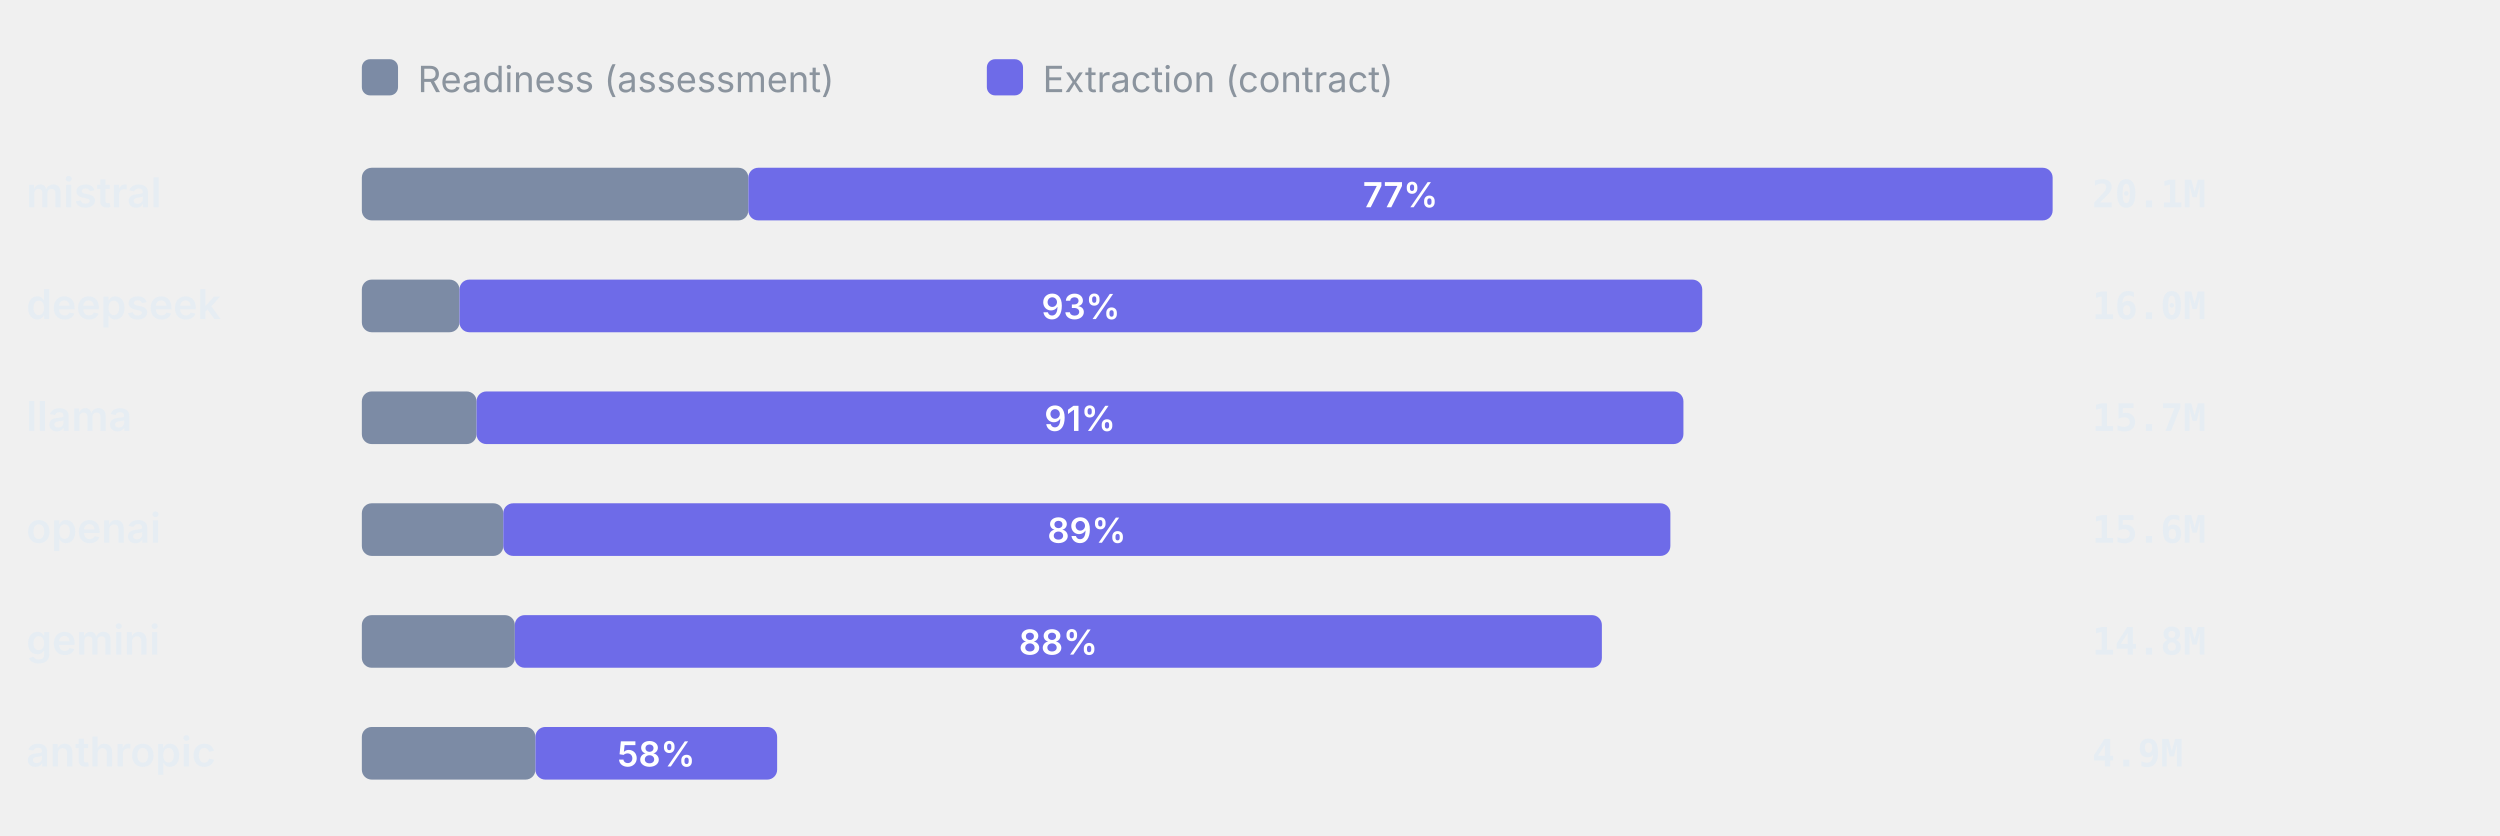
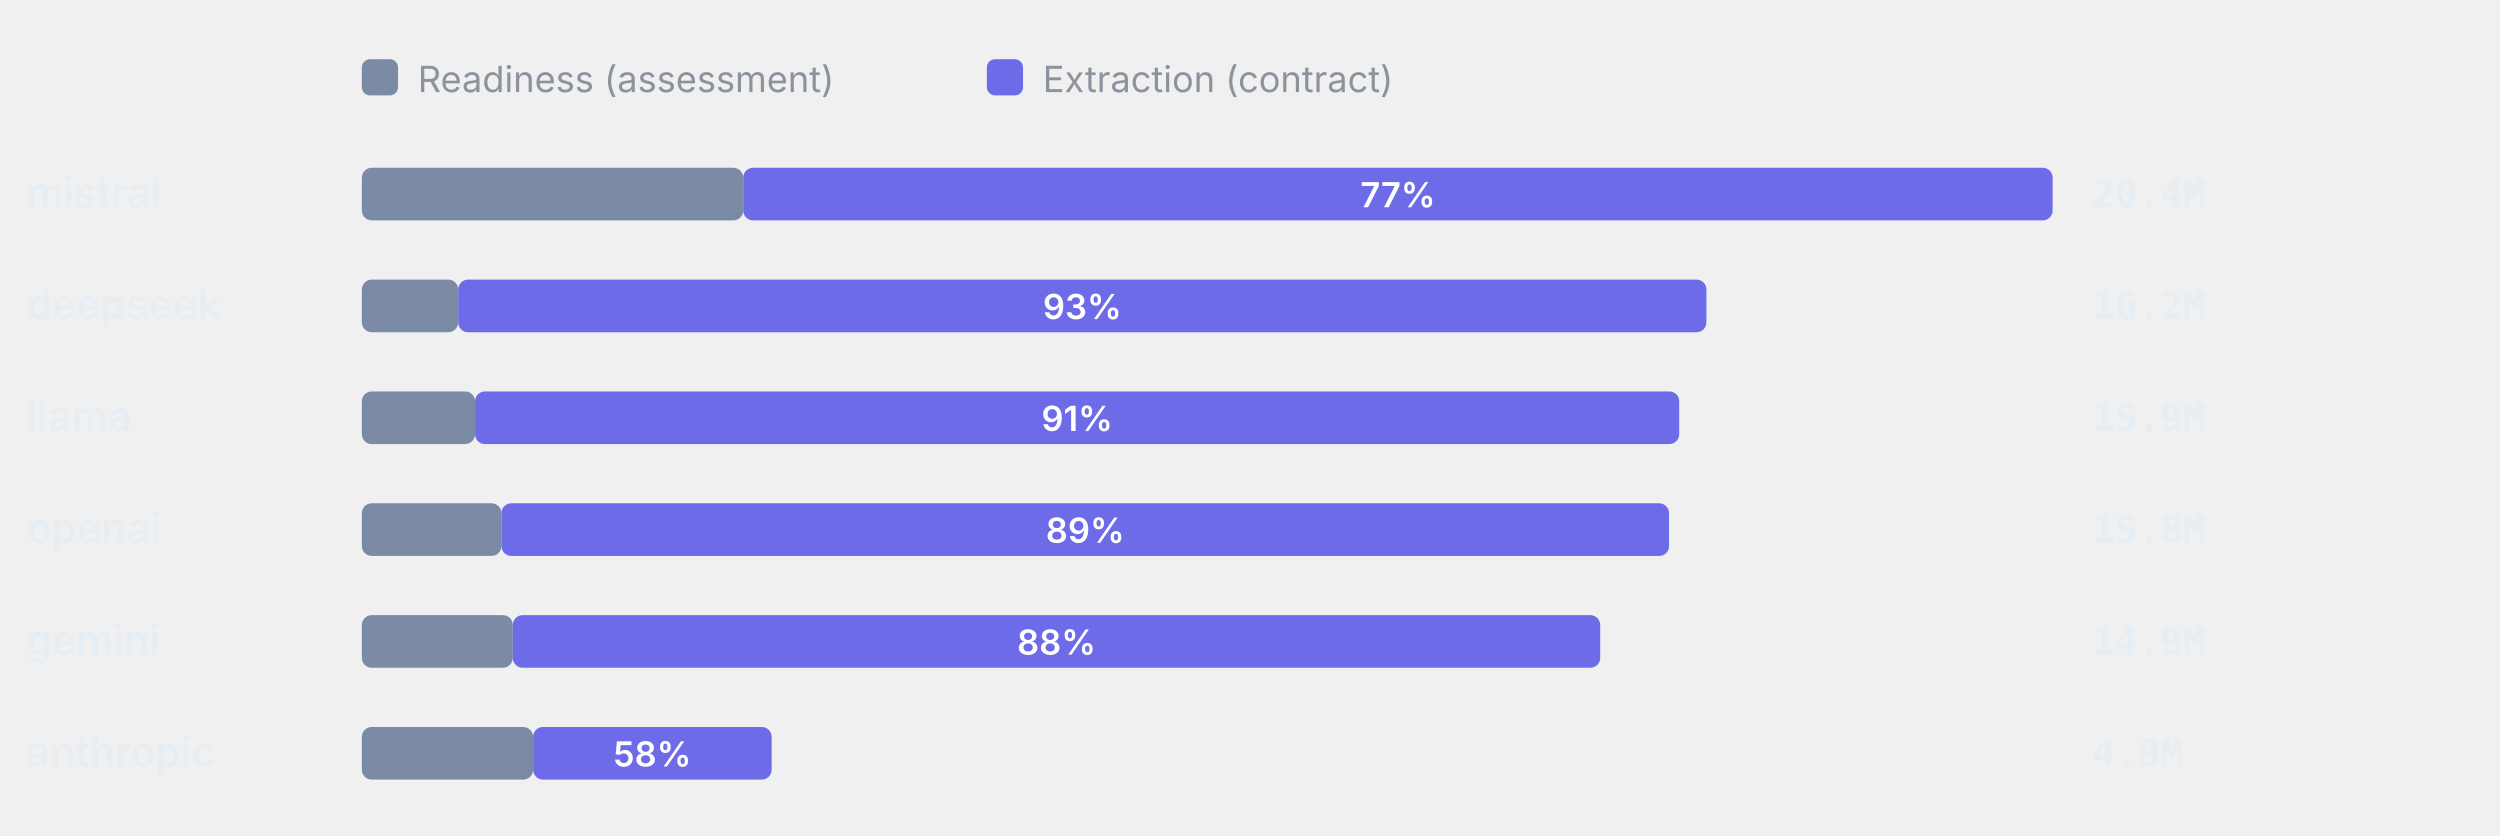
<svg xmlns="http://www.w3.org/2000/svg" viewBox="0 0 760 254" width="760" height="254" role="img" aria-label="Token split readiness vs extraction" font-family="-apple-system,BlinkMacSystemFont,'Segoe UI',system-ui,sans-serif">
  <rect x="110" y="18" width="11" height="11" rx="2.5" fill="#7C8BA5" />
  <text x="127" y="28" font-size="11" font-weight="400" text-anchor="start" fill="#8b949e">Readiness (assessment)</text>
  <rect x="300" y="18" width="11" height="11" rx="2.5" fill="#6E6BE8" />
  <text x="317" y="28" font-size="11" font-weight="400" text-anchor="start" fill="#8b949e">Extraction (contract)</text>
  <text x="8" y="63" font-size="12.5" font-weight="600" text-anchor="start" fill="#e6edf3">mistral</text>
-   <rect x="110" y="51" width="117.5" height="16" rx="3" fill="#7C8BA5" />
-   <rect x="227.5" y="51" width="396.5" height="16" rx="3" fill="#6E6BE8" />
-   <text x="425.75" y="63" font-size="10.5" font-weight="600" text-anchor="middle" fill="#fff">77%</text>
-   <text x="636" y="63" font-size="11.5" font-weight="600" text-anchor="start" fill="#e6edf3" font-family="ui-monospace,SFMono-Regular,Menlo,monospace">20.1M</text>
+   <rect x="110" y="51" width="115.94" height="16" rx="3" fill="#7C8BA5" />
+   <rect x="225.94" y="51" width="398.06" height="16" rx="3" fill="#6E6BE8" />
+   <text x="424.97" y="63" font-size="10.5" font-weight="600" text-anchor="middle" fill="#fff">77%</text>
+   <text x="636" y="63" font-size="11.5" font-weight="600" text-anchor="start" fill="#e6edf3" font-family="ui-monospace,SFMono-Regular,Menlo,monospace">20.4M</text>
  <text x="8" y="97" font-size="12.5" font-weight="600" text-anchor="start" fill="#e6edf3">deepseek</text>
-   <rect x="110" y="85" width="29.68" height="16" rx="3" fill="#7C8BA5" />
-   <rect x="139.68" y="85" width="377.8" height="16" rx="3" fill="#6E6BE8" />
-   <text x="328.58" y="97" font-size="10.5" font-weight="600" text-anchor="middle" fill="#fff">93%</text>
-   <text x="636" y="97" font-size="11.5" font-weight="600" text-anchor="start" fill="#e6edf3" font-family="ui-monospace,SFMono-Regular,Menlo,monospace">16.0M</text>
+   <rect x="110" y="85" width="29.29" height="16" rx="3" fill="#7C8BA5" />
+   <rect x="139.29" y="85" width="379.46" height="16" rx="3" fill="#6E6BE8" />
+   <text x="329.02" y="97" font-size="10.5" font-weight="600" text-anchor="middle" fill="#fff">93%</text>
+   <text x="636" y="97" font-size="11.5" font-weight="600" text-anchor="start" fill="#e6edf3" font-family="ui-monospace,SFMono-Regular,Menlo,monospace">16.2M</text>
  <text x="8" y="131" font-size="12.5" font-weight="600" text-anchor="start" fill="#e6edf3">llama</text>
-   <rect x="110" y="119" width="34.87" height="16" rx="3" fill="#7C8BA5" />
-   <rect x="144.87" y="119" width="366.89" height="16" rx="3" fill="#6E6BE8" />
-   <text x="328.32" y="131" font-size="10.5" font-weight="600" text-anchor="middle" fill="#fff">91%</text>
-   <text x="636" y="131" font-size="11.5" font-weight="600" text-anchor="start" fill="#e6edf3" font-family="ui-monospace,SFMono-Regular,Menlo,monospace">15.7M</text>
+   <rect x="110" y="119" width="34.41" height="16" rx="3" fill="#7C8BA5" />
+   <rect x="144.41" y="119" width="366.07" height="16" rx="3" fill="#6E6BE8" />
+   <text x="327.45" y="131" font-size="10.5" font-weight="600" text-anchor="middle" fill="#fff">91%</text>
+   <text x="636" y="131" font-size="11.5" font-weight="600" text-anchor="start" fill="#e6edf3" font-family="ui-monospace,SFMono-Regular,Menlo,monospace">15.9M</text>
  <text x="8" y="165" font-size="12.5" font-weight="600" text-anchor="start" fill="#e6edf3">openai</text>
-   <rect x="110" y="153" width="43" height="16" rx="3" fill="#7C8BA5" />
-   <rect x="153" y="153" width="354.79" height="16" rx="3" fill="#6E6BE8" />
-   <text x="330.4" y="165" font-size="10.5" font-weight="600" text-anchor="middle" fill="#fff">89%</text>
-   <text x="636" y="165" font-size="11.5" font-weight="600" text-anchor="start" fill="#e6edf3" font-family="ui-monospace,SFMono-Regular,Menlo,monospace">15.6M</text>
+   <rect x="110" y="153" width="42.43" height="16" rx="3" fill="#7C8BA5" />
+   <rect x="152.43" y="153" width="354.96" height="16" rx="3" fill="#6E6BE8" />
+   <text x="329.91" y="165" font-size="10.5" font-weight="600" text-anchor="middle" fill="#fff">89%</text>
+   <text x="636" y="165" font-size="11.5" font-weight="600" text-anchor="start" fill="#e6edf3" font-family="ui-monospace,SFMono-Regular,Menlo,monospace">15.8M</text>
  <text x="8" y="199" font-size="12.5" font-weight="600" text-anchor="start" fill="#e6edf3">gemini</text>
-   <rect x="110" y="187" width="46.51" height="16" rx="3" fill="#7C8BA5" />
-   <rect x="156.51" y="187" width="330.46" height="16" rx="3" fill="#6E6BE8" />
-   <text x="321.73" y="199" font-size="10.5" font-weight="600" text-anchor="middle" fill="#fff">88%</text>
-   <text x="636" y="199" font-size="11.5" font-weight="600" text-anchor="start" fill="#e6edf3" font-family="ui-monospace,SFMono-Regular,Menlo,monospace">14.8M</text>
+   <rect x="110" y="187" width="45.89" height="16" rx="3" fill="#7C8BA5" />
+   <rect x="155.89" y="187" width="330.57" height="16" rx="3" fill="#6E6BE8" />
+   <text x="321.18" y="199" font-size="10.5" font-weight="600" text-anchor="middle" fill="#fff">88%</text>
+   <text x="636" y="199" font-size="11.5" font-weight="600" text-anchor="start" fill="#e6edf3" font-family="ui-monospace,SFMono-Regular,Menlo,monospace">14.9M</text>
  <text x="8" y="233" font-size="12.5" font-weight="600" text-anchor="start" fill="#e6edf3">anthropic</text>
-   <rect x="110" y="221" width="52.77" height="16" rx="3" fill="#7C8BA5" />
-   <rect x="162.77" y="221" width="73.48" height="16" rx="3" fill="#6E6BE8" />
-   <text x="199.51" y="233" font-size="10.5" font-weight="600" text-anchor="middle" fill="#fff">58%</text>
+   <rect x="110" y="221" width="52.07" height="16" rx="3" fill="#7C8BA5" />
+   <rect x="162.07" y="221" width="72.51" height="16" rx="3" fill="#6E6BE8" />
+   <text x="198.32" y="233" font-size="10.5" font-weight="600" text-anchor="middle" fill="#fff">58%</text>
  <text x="636" y="233" font-size="11.5" font-weight="600" text-anchor="start" fill="#e6edf3" font-family="ui-monospace,SFMono-Regular,Menlo,monospace">4.9M</text>
</svg>
